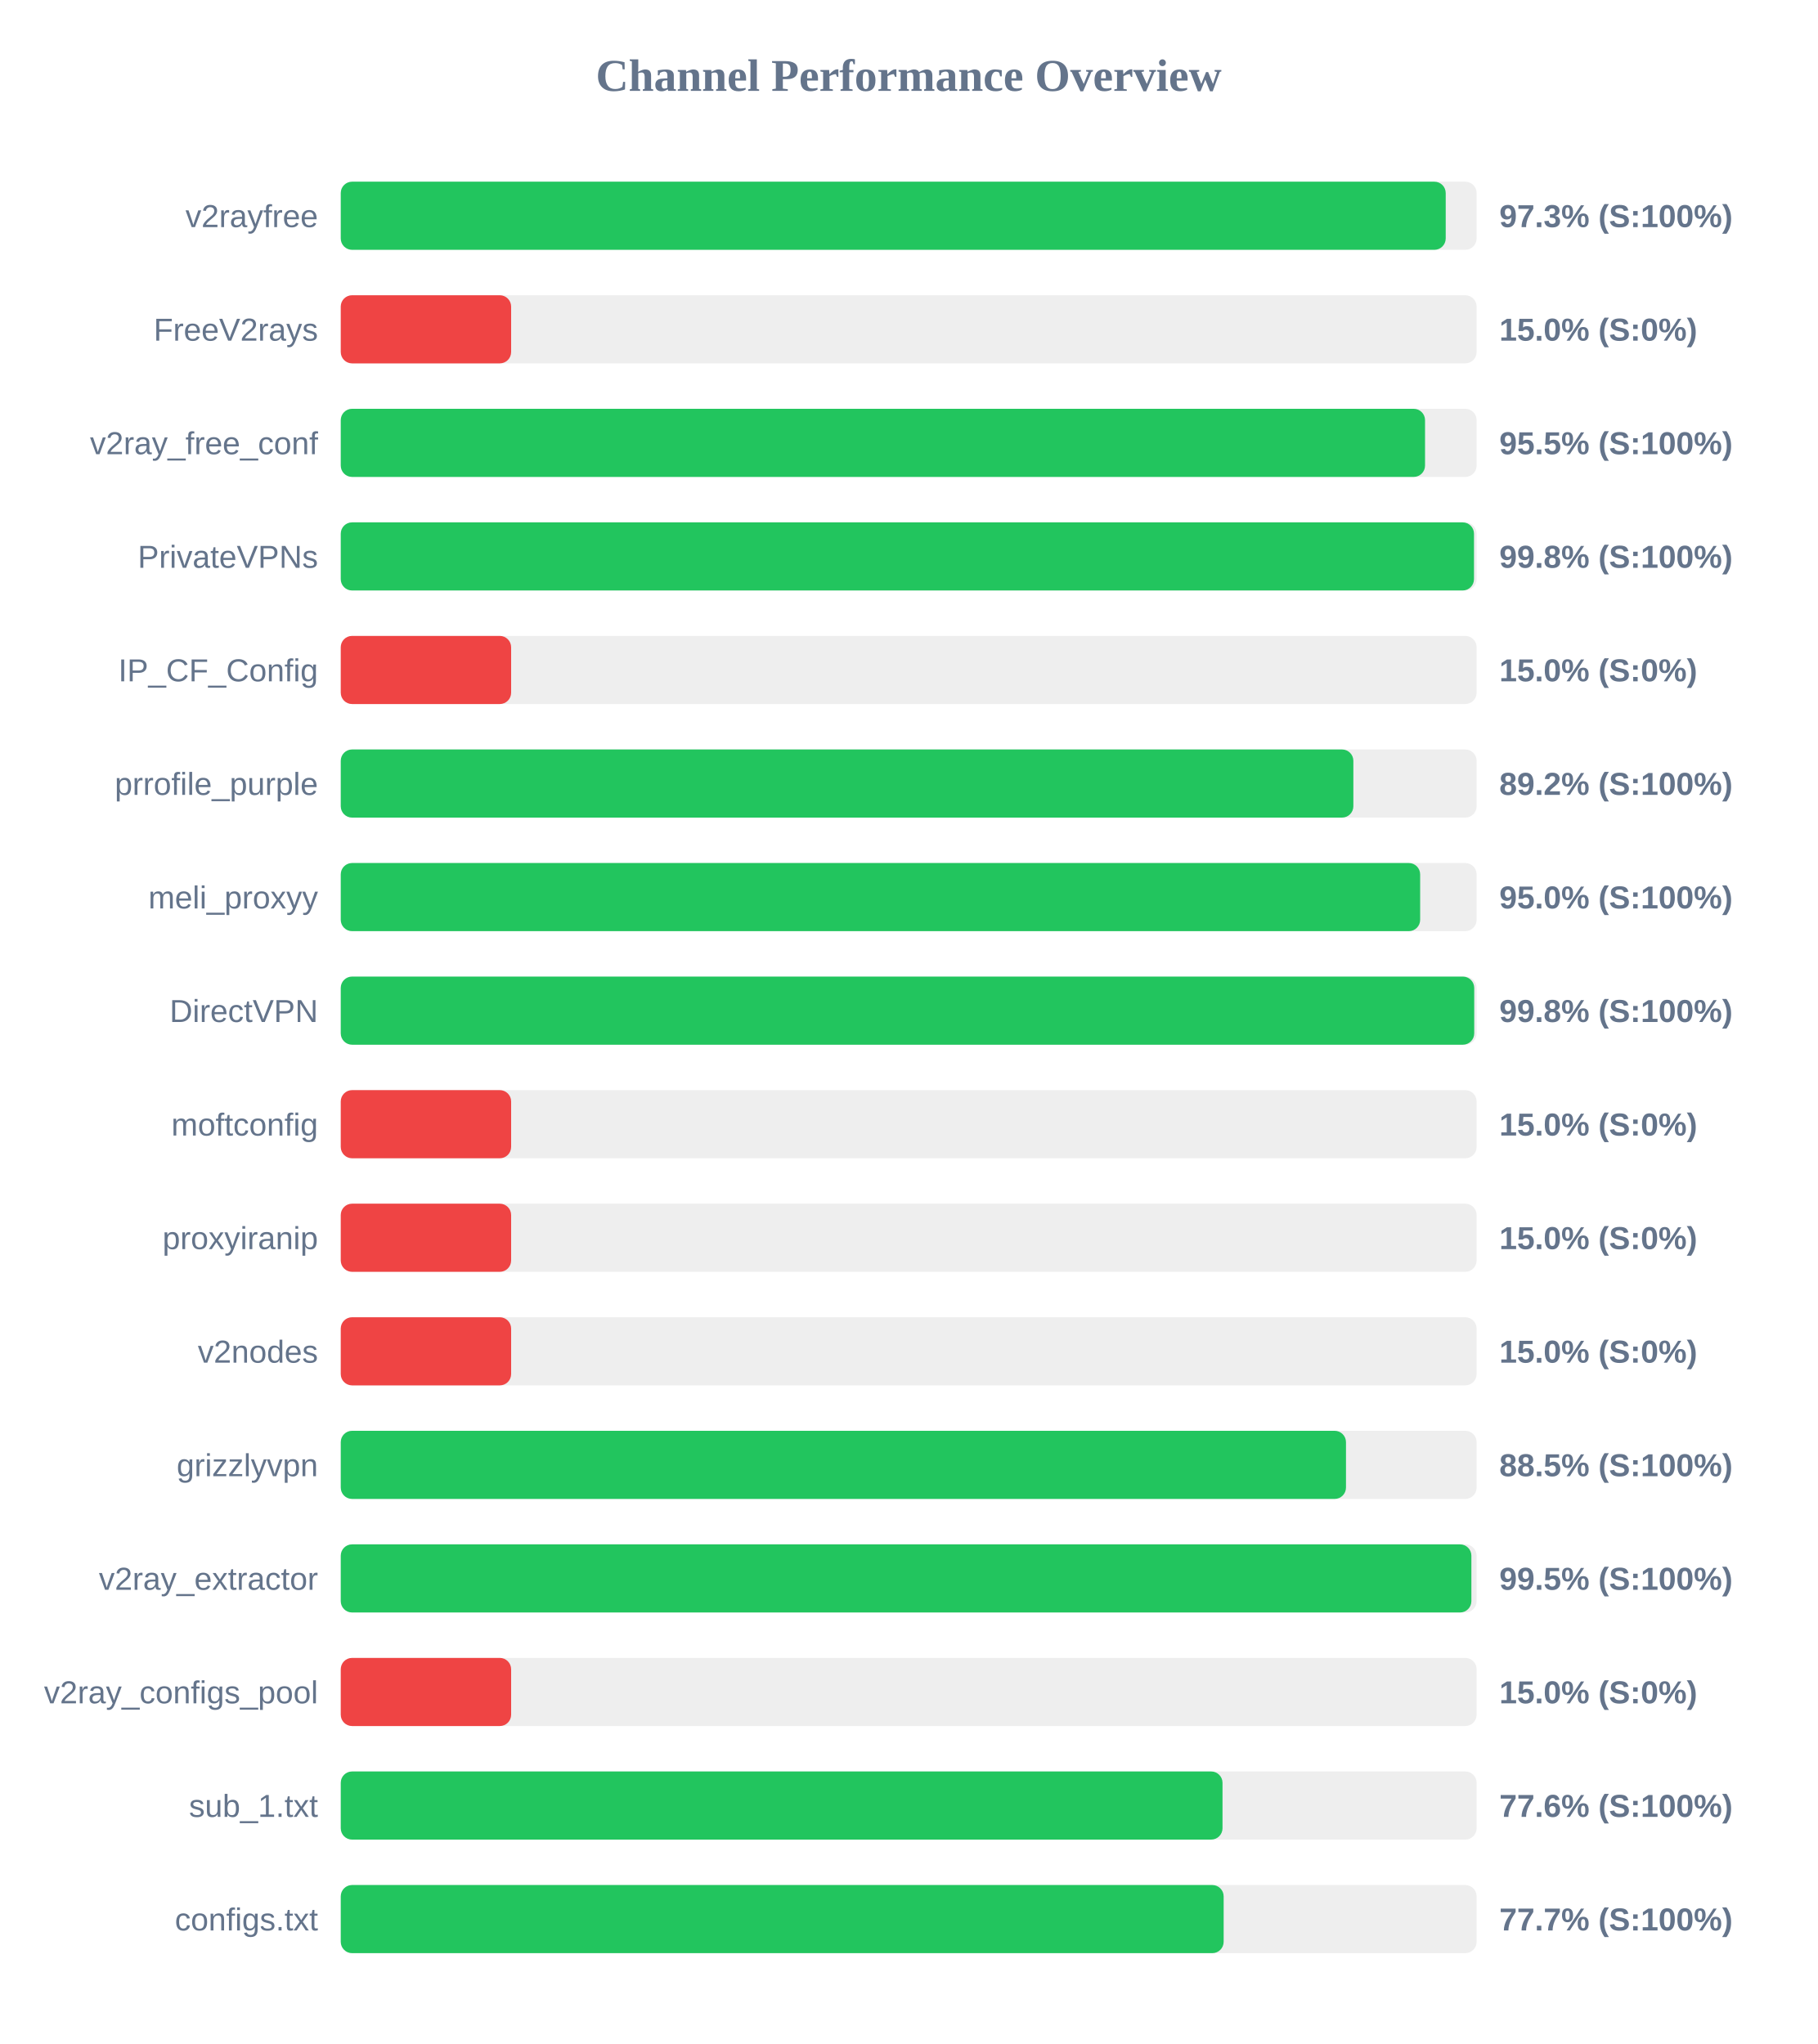
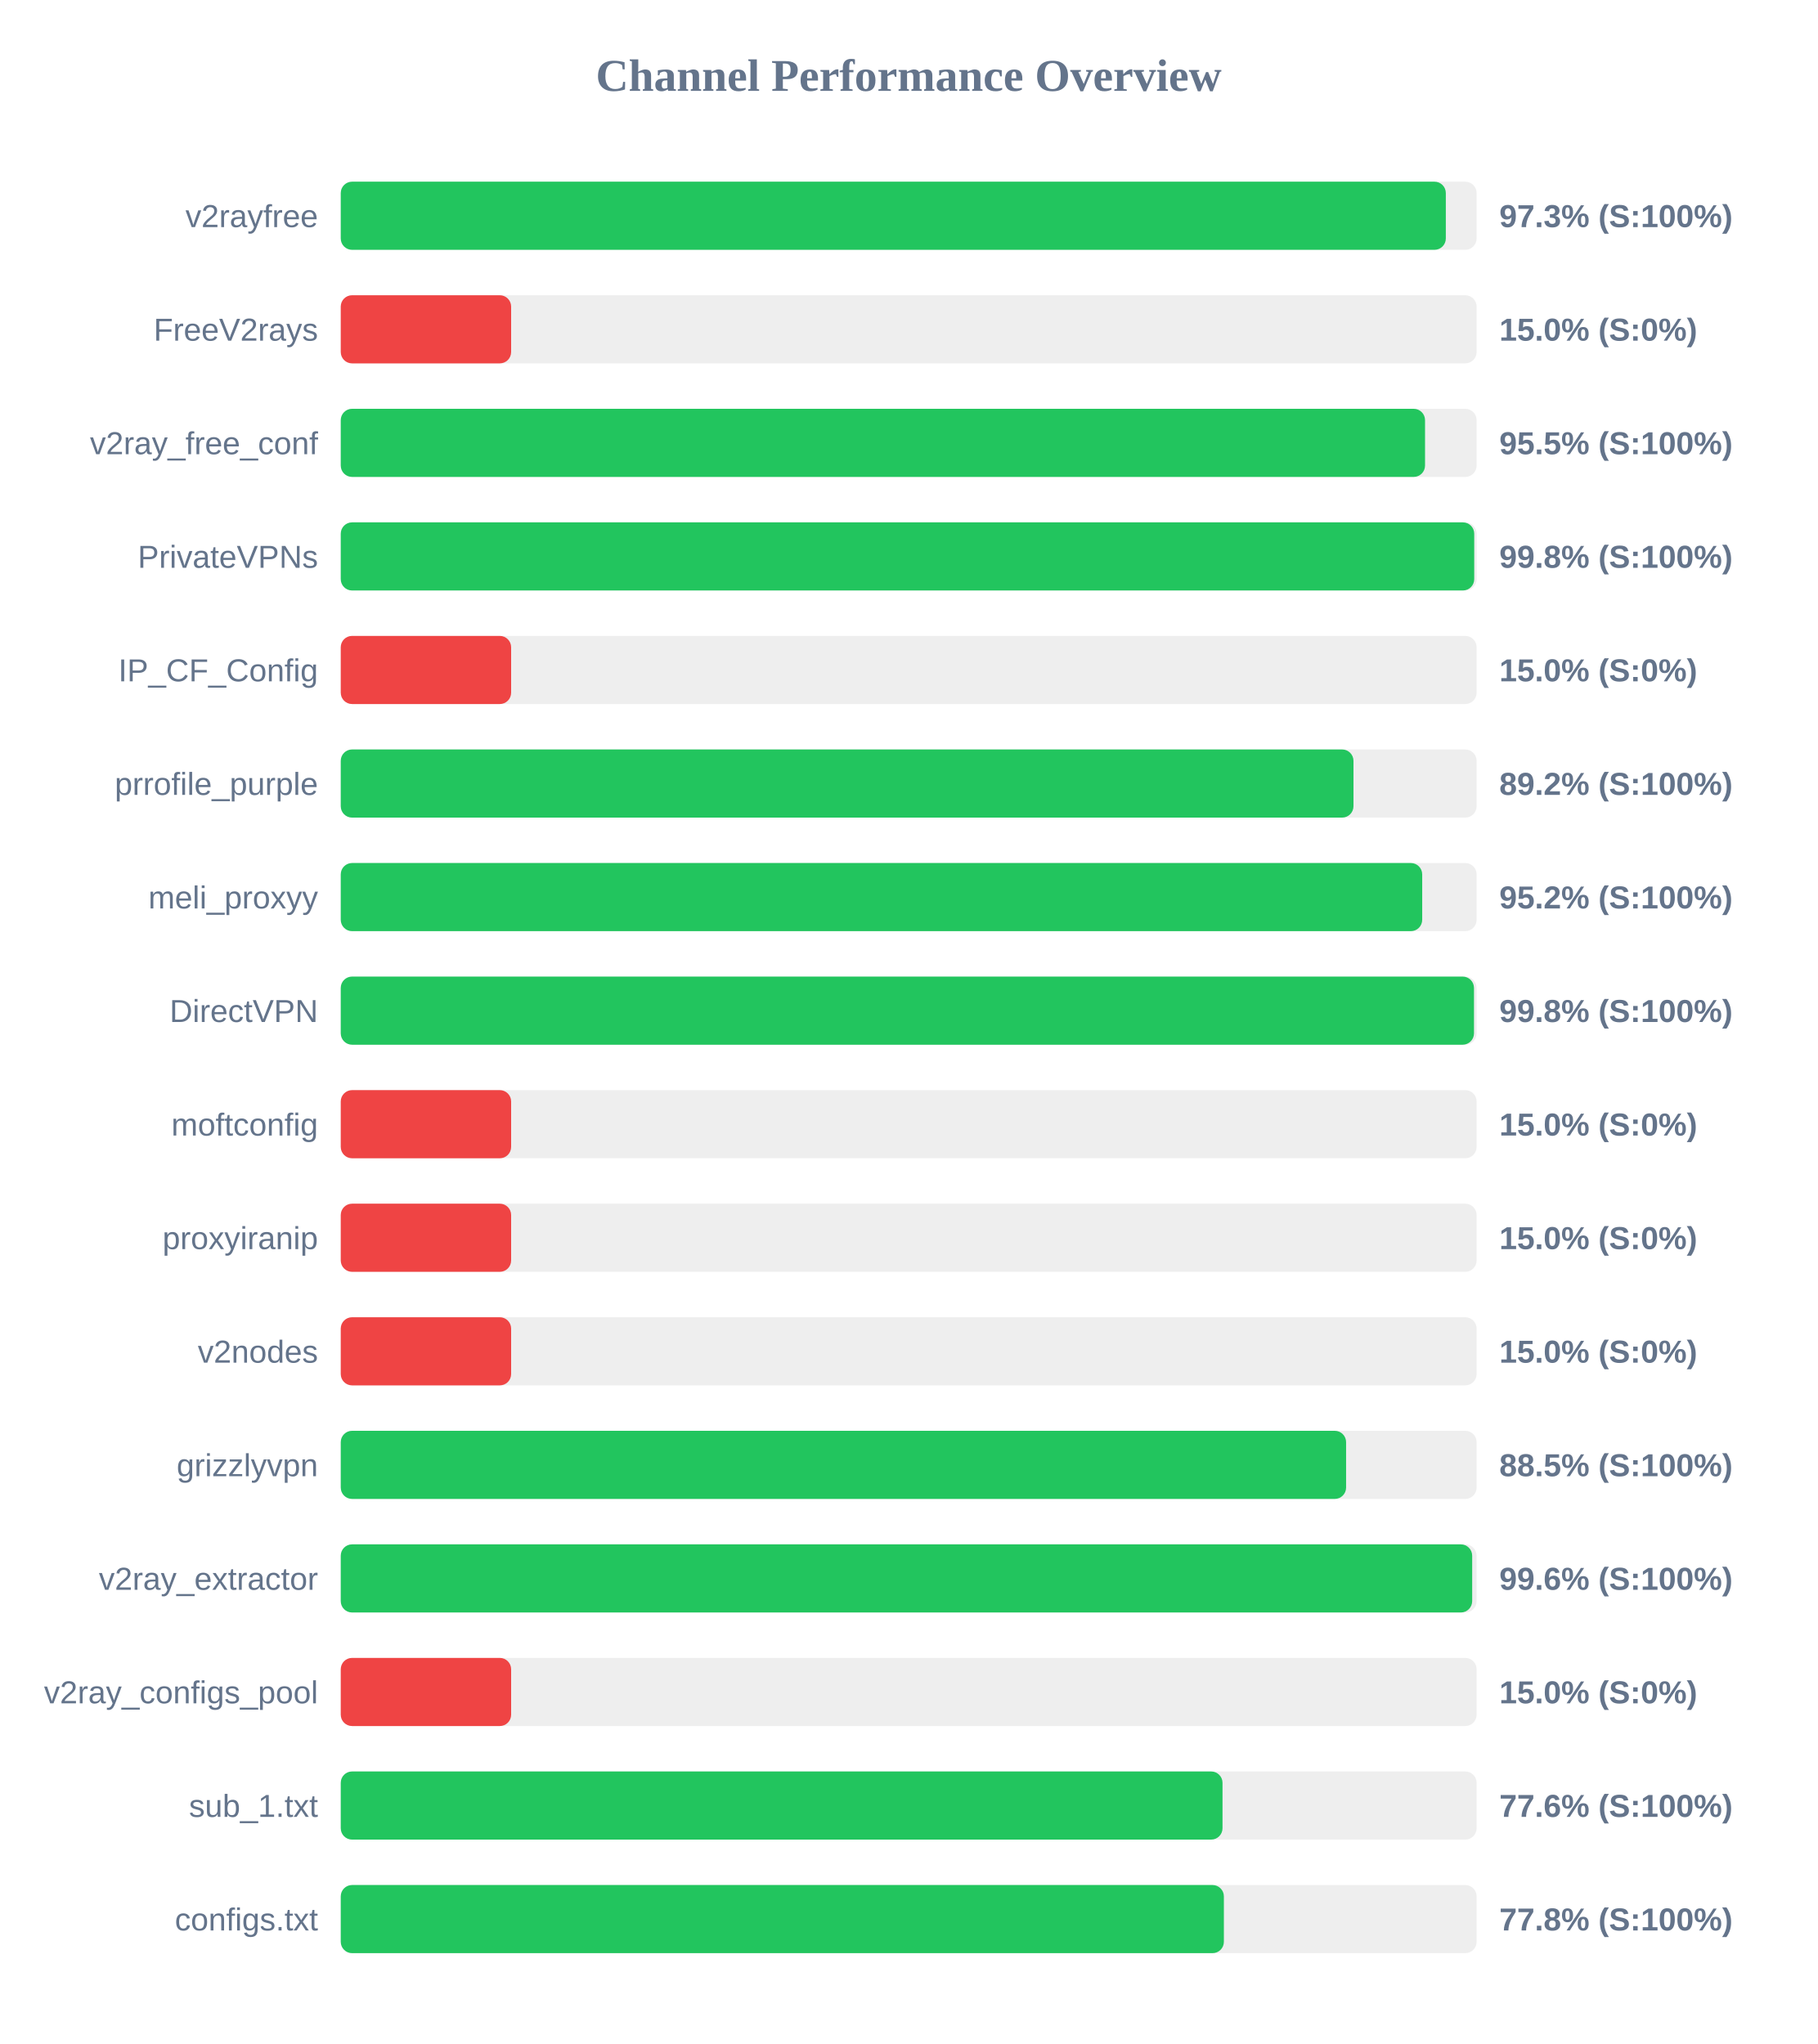
<svg xmlns="http://www.w3.org/2000/svg" width="800" height="900" version="1.1">
  <style>
        .row { font: 14px Arial; fill: #64748b; }
        .score { font: bold 14px Arial; fill: #64748b; }
    </style>
  <text x="400" y="40" text-anchor="middle" font-size="20px" font-weight="bold" fill="#64748b">Channel Performance Overview</text>
  <rect x="150" y="80" width="500" height="30" fill="#eee" rx="5" />
-   <rect x="150" y="80" width="486.4" height="30" fill="#22c55e" rx="5" />
+   <rect x="150" y="80" width="486.45" height="30" fill="#22c55e" rx="5" />
  <text x="140" y="100" text-anchor="end" class="row">v2rayfree</text>
  <text x="660" y="100" text-anchor="start" class="score">97.3% (S:100%)</text>
  <rect x="150" y="130" width="500" height="30" fill="#eee" rx="5" />
  <rect x="150" y="130" width="75.0" height="30" fill="#ef4444" rx="5" />
  <text x="140" y="150" text-anchor="end" class="row">FreeV2rays</text>
  <text x="660" y="150" text-anchor="start" class="score">15.0% (S:0%)</text>
  <rect x="150" y="180" width="500" height="30" fill="#eee" rx="5" />
  <rect x="150" y="180" width="477.3" height="30" fill="#22c55e" rx="5" />
  <text x="140" y="200" text-anchor="end" class="row">v2ray_free_conf</text>
  <text x="660" y="200" text-anchor="start" class="score">95.5% (S:100%)</text>
  <rect x="150" y="230" width="500" height="30" fill="#eee" rx="5" />
-   <rect x="150" y="230" width="498.85" height="30" fill="#22c55e" rx="5" />
+   <rect x="150" y="230" width="498.95" height="30" fill="#22c55e" rx="5" />
  <text x="140" y="250" text-anchor="end" class="row">PrivateVPNs</text>
  <text x="660" y="250" text-anchor="start" class="score">99.8% (S:100%)</text>
  <rect x="150" y="280" width="500" height="30" fill="#eee" rx="5" />
  <rect x="150" y="280" width="75.0" height="30" fill="#ef4444" rx="5" />
  <text x="140" y="300" text-anchor="end" class="row">IP_CF_Config</text>
  <text x="660" y="300" text-anchor="start" class="score">15.0% (S:0%)</text>
  <rect x="150" y="330" width="500" height="30" fill="#eee" rx="5" />
-   <rect x="150" y="330" width="445.75" height="30" fill="#22c55e" rx="5" />
+   <rect x="150" y="330" width="445.8" height="30" fill="#22c55e" rx="5" />
  <text x="140" y="350" text-anchor="end" class="row">prrofile_purple</text>
  <text x="660" y="350" text-anchor="start" class="score">89.2% (S:100%)</text>
  <rect x="150" y="380" width="500" height="30" fill="#eee" rx="5" />
-   <rect x="150" y="380" width="475.15" height="30" fill="#22c55e" rx="5" />
+   <rect x="150" y="380" width="476.05" height="30" fill="#22c55e" rx="5" />
  <text x="140" y="400" text-anchor="end" class="row">meli_proxyy</text>
-   <text x="660" y="400" text-anchor="start" class="score">95.0% (S:100%)</text>
+   <text x="660" y="400" text-anchor="start" class="score">95.2% (S:100%)</text>
  <rect x="150" y="430" width="500" height="30" fill="#eee" rx="5" />
-   <rect x="150" y="430" width="498.95" height="30" fill="#22c55e" rx="5" />
+   <rect x="150" y="430" width="498.85" height="30" fill="#22c55e" rx="5" />
  <text x="140" y="450" text-anchor="end" class="row">DirectVPN</text>
  <text x="660" y="450" text-anchor="start" class="score">99.8% (S:100%)</text>
  <rect x="150" y="480" width="500" height="30" fill="#eee" rx="5" />
  <rect x="150" y="480" width="75.0" height="30" fill="#ef4444" rx="5" />
  <text x="140" y="500" text-anchor="end" class="row">moftconfig</text>
  <text x="660" y="500" text-anchor="start" class="score">15.0% (S:0%)</text>
  <rect x="150" y="530" width="500" height="30" fill="#eee" rx="5" />
  <rect x="150" y="530" width="75.0" height="30" fill="#ef4444" rx="5" />
  <text x="140" y="550" text-anchor="end" class="row">proxyiranip</text>
  <text x="660" y="550" text-anchor="start" class="score">15.0% (S:0%)</text>
  <rect x="150" y="580" width="500" height="30" fill="#eee" rx="5" />
  <rect x="150" y="580" width="75.0" height="30" fill="#ef4444" rx="5" />
  <text x="140" y="600" text-anchor="end" class="row">v2nodes</text>
  <text x="660" y="600" text-anchor="start" class="score">15.0% (S:0%)</text>
  <rect x="150" y="630" width="500" height="30" fill="#eee" rx="5" />
-   <rect x="150" y="630" width="442.5" height="30" fill="#22c55e" rx="5" />
+   <rect x="150" y="630" width="442.55" height="30" fill="#22c55e" rx="5" />
  <text x="140" y="650" text-anchor="end" class="row">grizzlyvpn</text>
  <text x="660" y="650" text-anchor="start" class="score">88.5% (S:100%)</text>
  <rect x="150" y="680" width="500" height="30" fill="#eee" rx="5" />
-   <rect x="150" y="680" width="497.7" height="30" fill="#22c55e" rx="5" />
+   <rect x="150" y="680" width="498.05" height="30" fill="#22c55e" rx="5" />
  <text x="140" y="700" text-anchor="end" class="row">v2ray_extractor</text>
-   <text x="660" y="700" text-anchor="start" class="score">99.5% (S:100%)</text>
+   <text x="660" y="700" text-anchor="start" class="score">99.6% (S:100%)</text>
  <rect x="150" y="730" width="500" height="30" fill="#eee" rx="5" />
  <rect x="150" y="730" width="75.0" height="30" fill="#ef4444" rx="5" />
  <text x="140" y="750" text-anchor="end" class="row">v2ray_configs_pool</text>
  <text x="660" y="750" text-anchor="start" class="score">15.0% (S:0%)</text>
  <rect x="150" y="780" width="500" height="30" fill="#eee" rx="5" />
  <rect x="150" y="780" width="388.15" height="30" fill="#22c55e" rx="5" />
  <text x="140" y="800" text-anchor="end" class="row">sub_1.txt</text>
  <text x="660" y="800" text-anchor="start" class="score">77.6% (S:100%)</text>
  <rect x="150" y="830" width="500" height="30" fill="#eee" rx="5" />
-   <rect x="150" y="830" width="388.65" height="30" fill="#22c55e" rx="5" />
+   <rect x="150" y="830" width="388.75" height="30" fill="#22c55e" rx="5" />
  <text x="140" y="850" text-anchor="end" class="row">configs.txt</text>
-   <text x="660" y="850" text-anchor="start" class="score">77.7% (S:100%)</text>
+   <text x="660" y="850" text-anchor="start" class="score">77.8% (S:100%)</text>
</svg>
